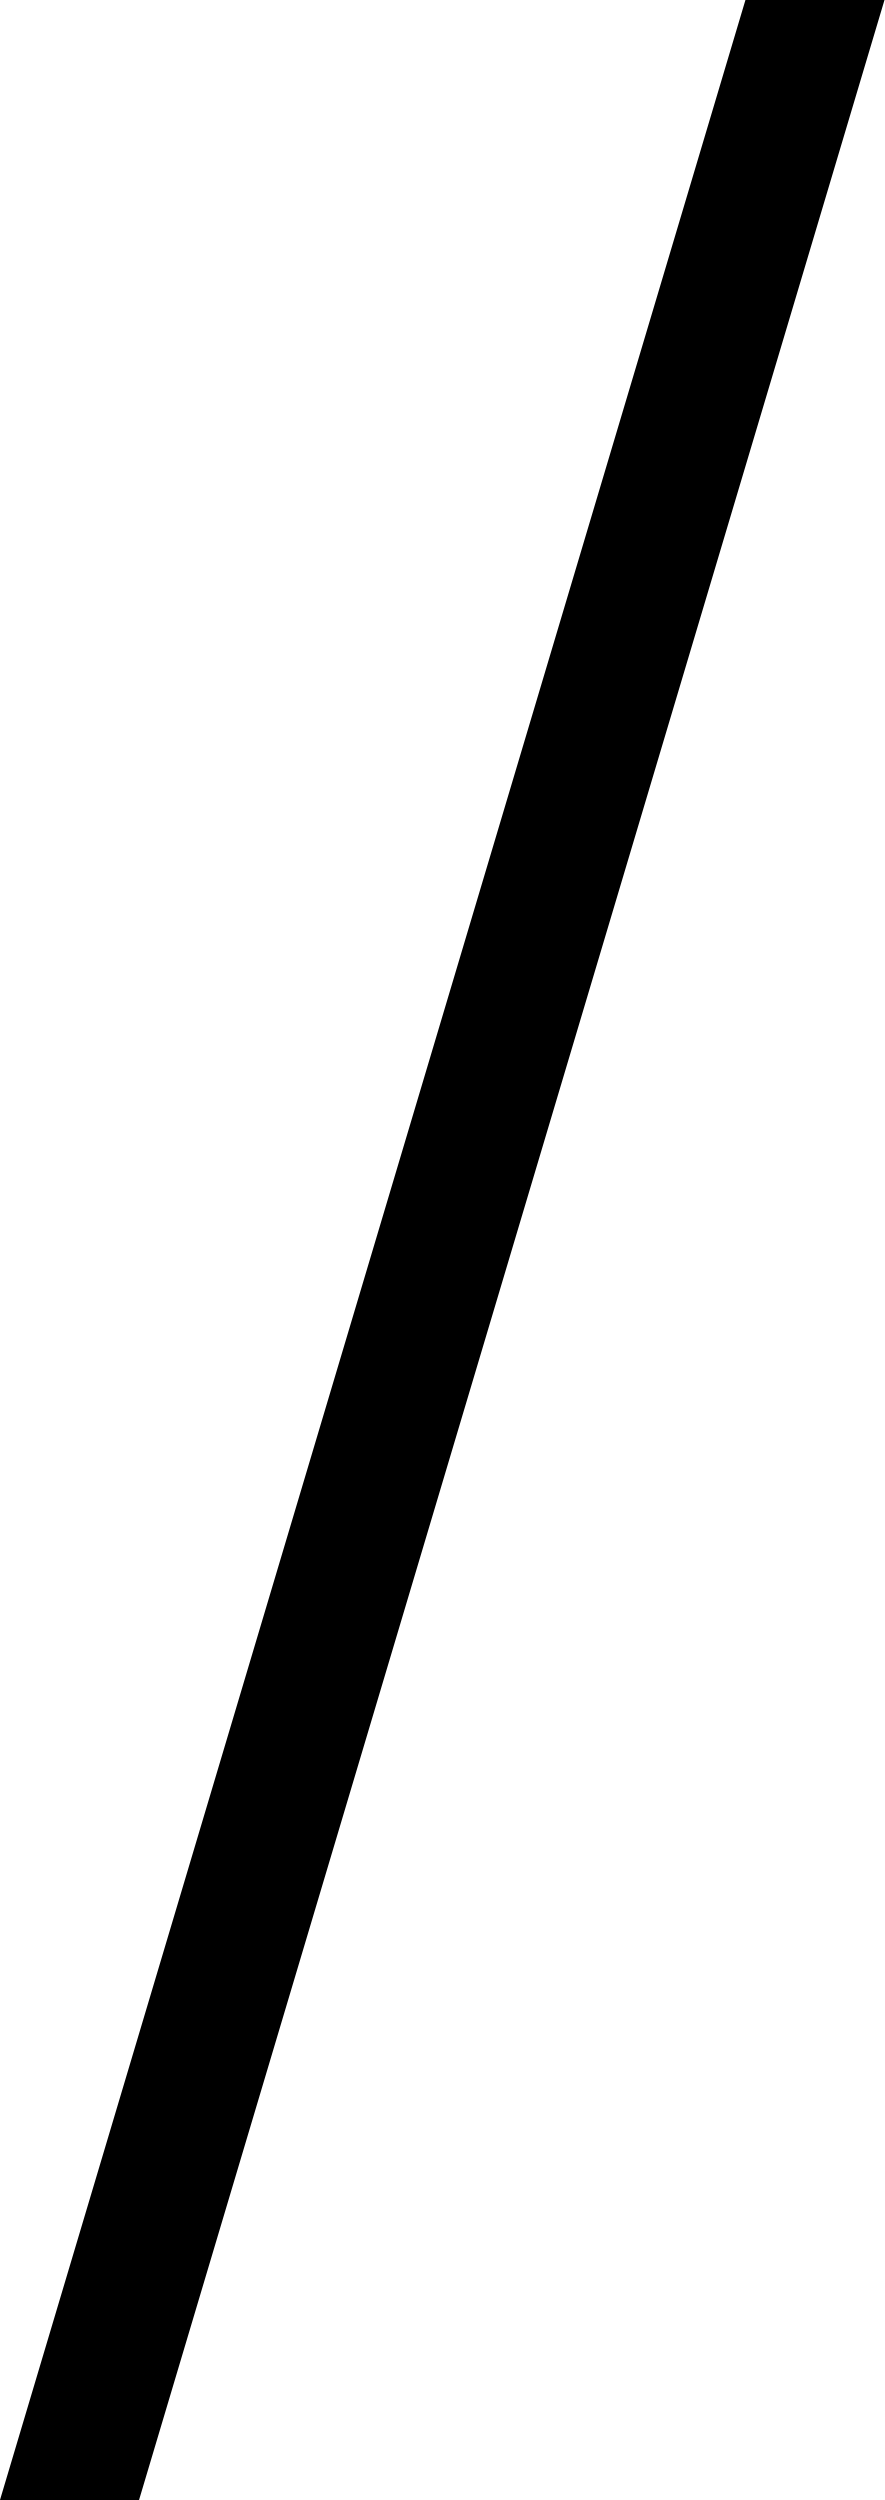
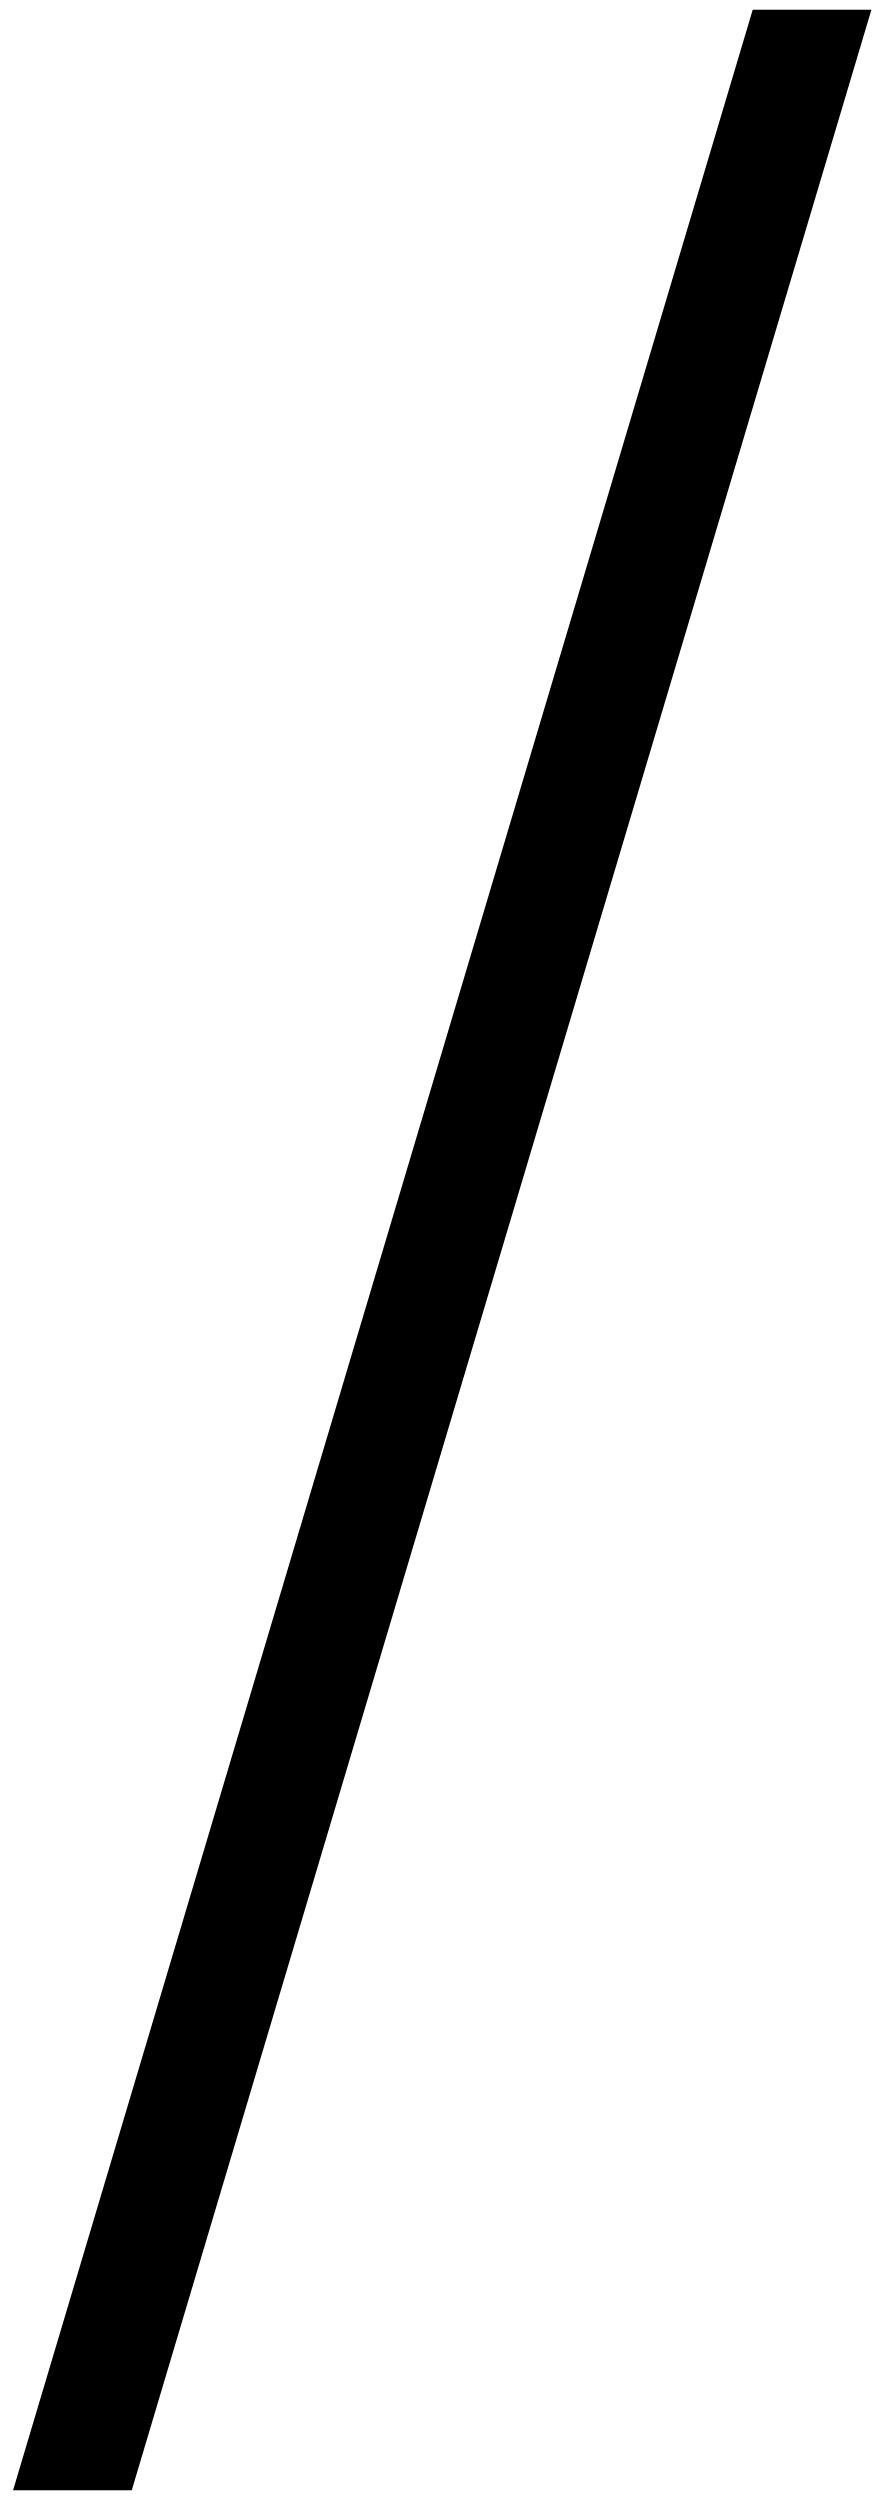
<svg xmlns="http://www.w3.org/2000/svg" id="Layer_1" data-name="Layer 1" viewBox="0 0 45.31 128.07">
-   <defs>
-     <style>.cls-1{stroke:#000;stroke-miterlimit:10;}</style>
-   </defs>
-   <path class="cls-1" d="M.67,127.57,38.56.5h6.08L6.75,127.57Z" />
+   <path d="M.67,127.57,38.56.5h6.08L6.75,127.57Z" />
</svg>
